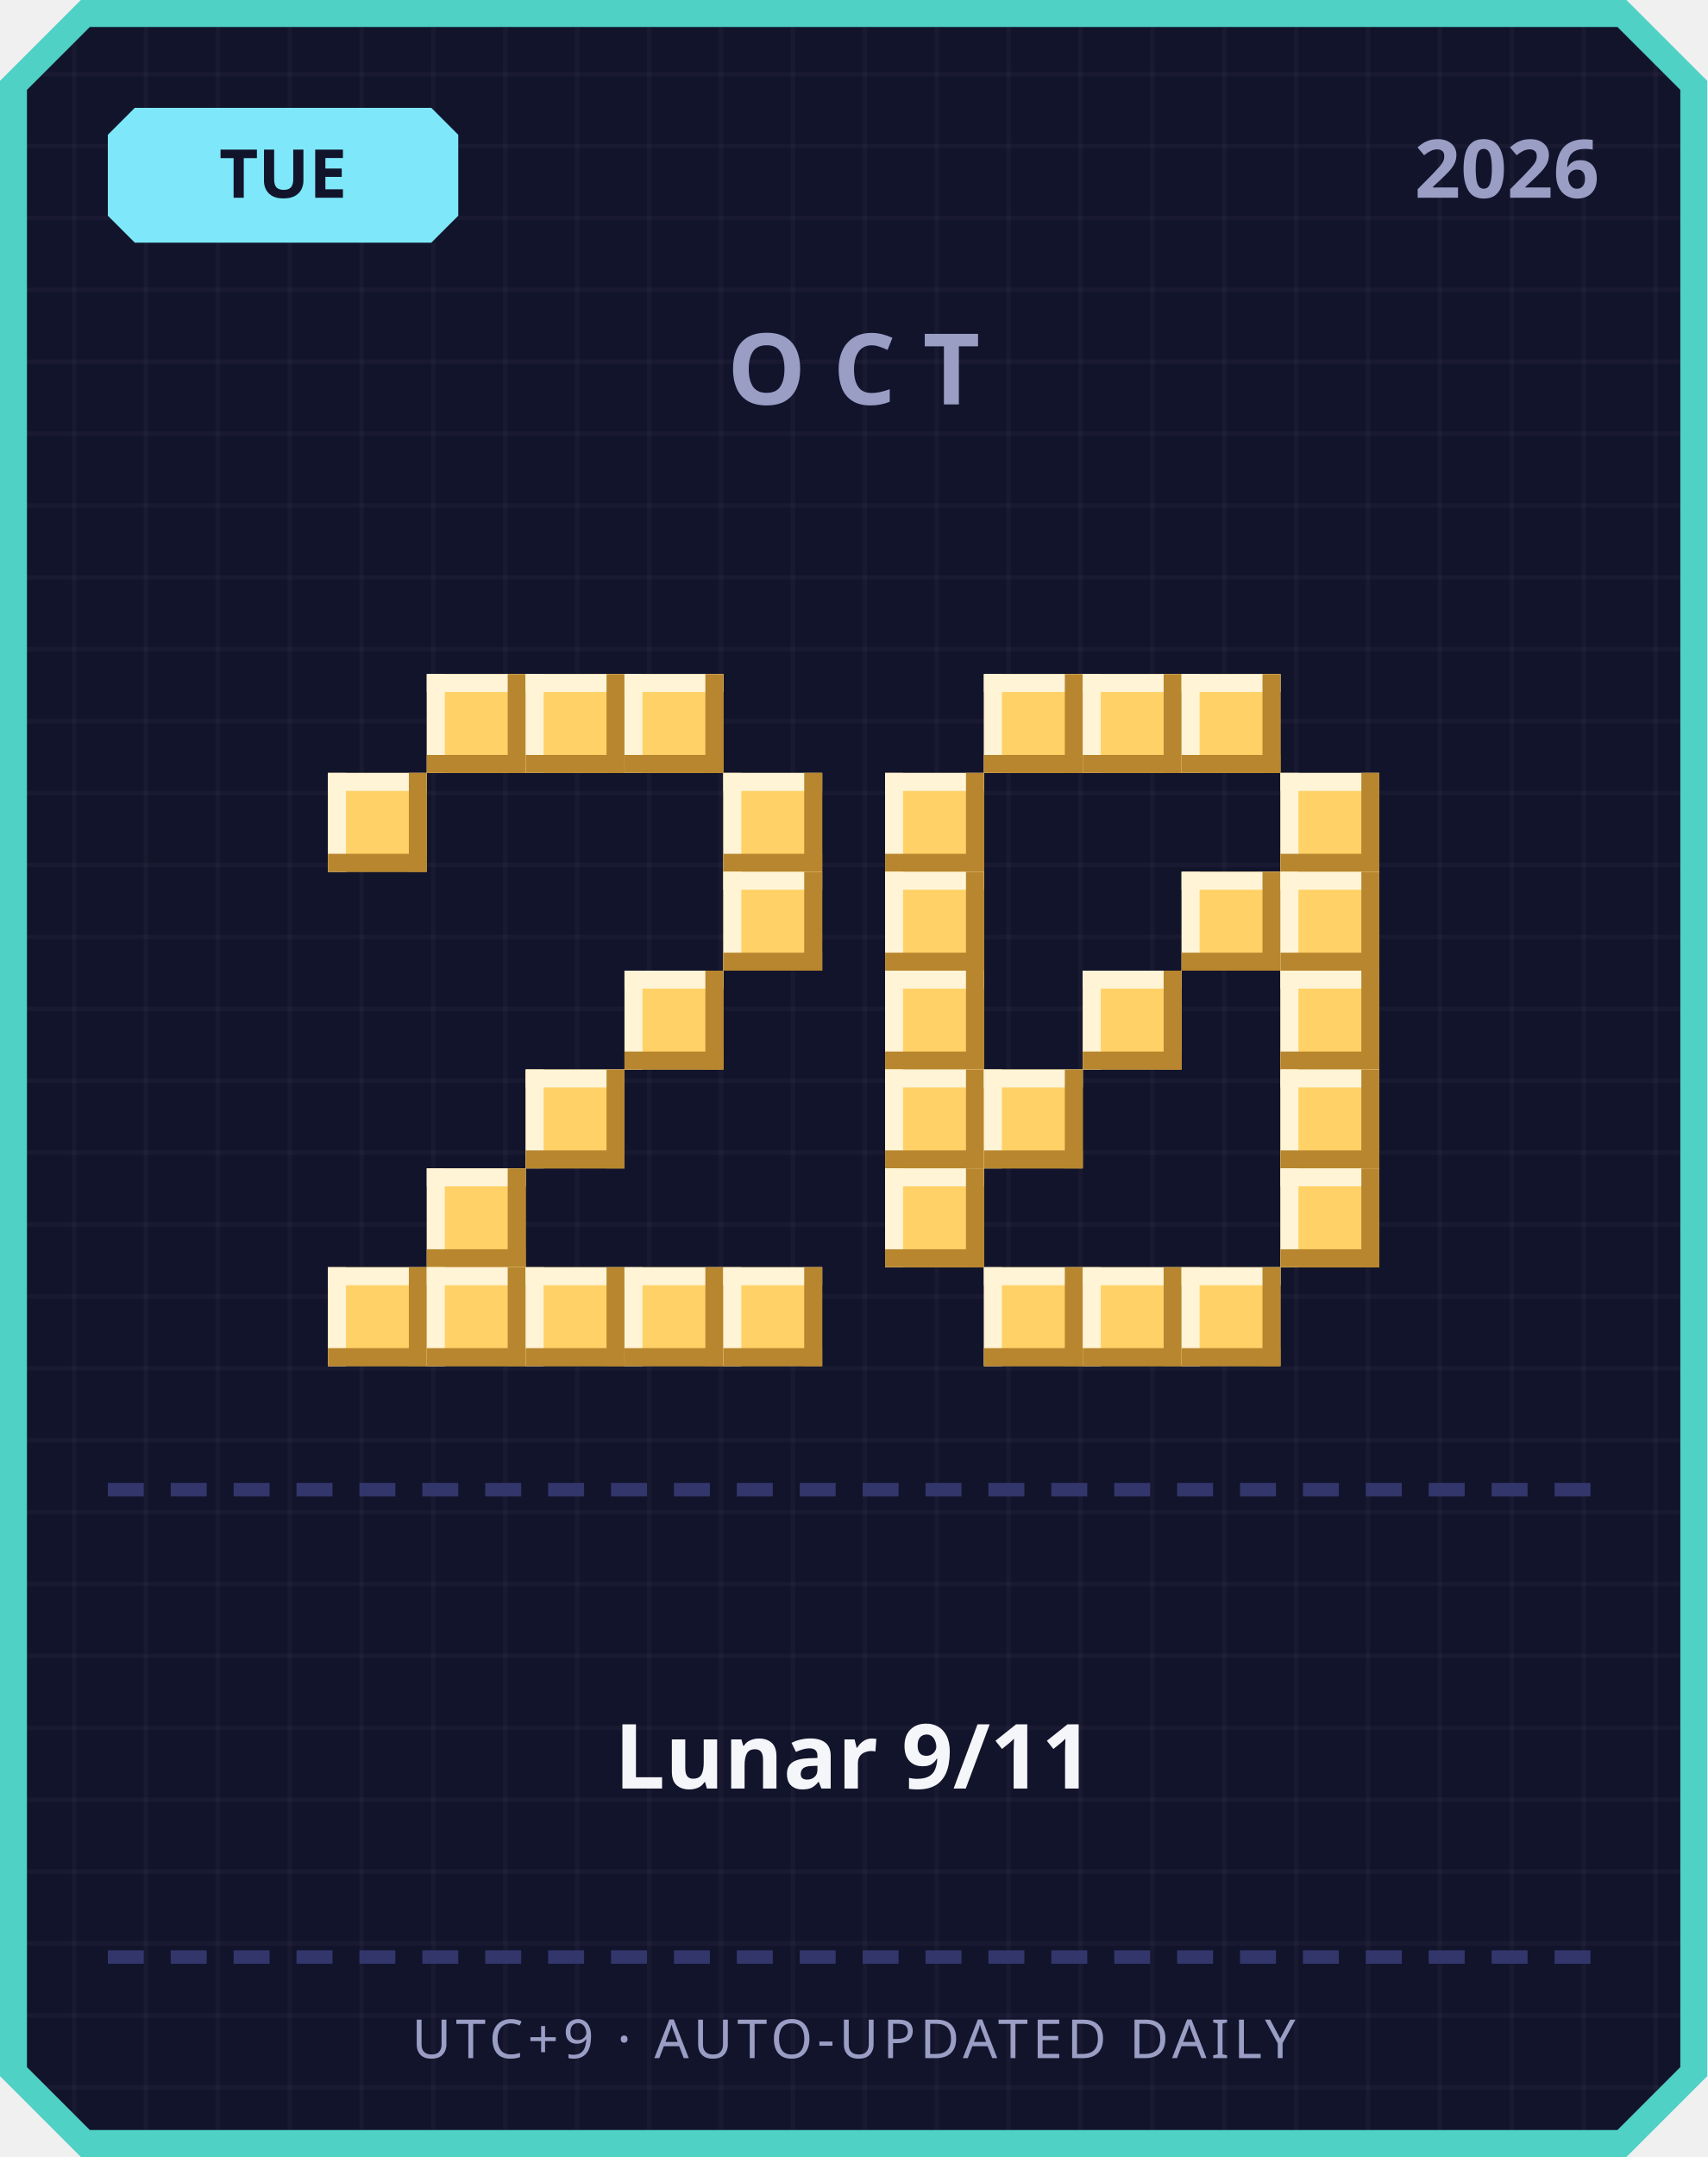
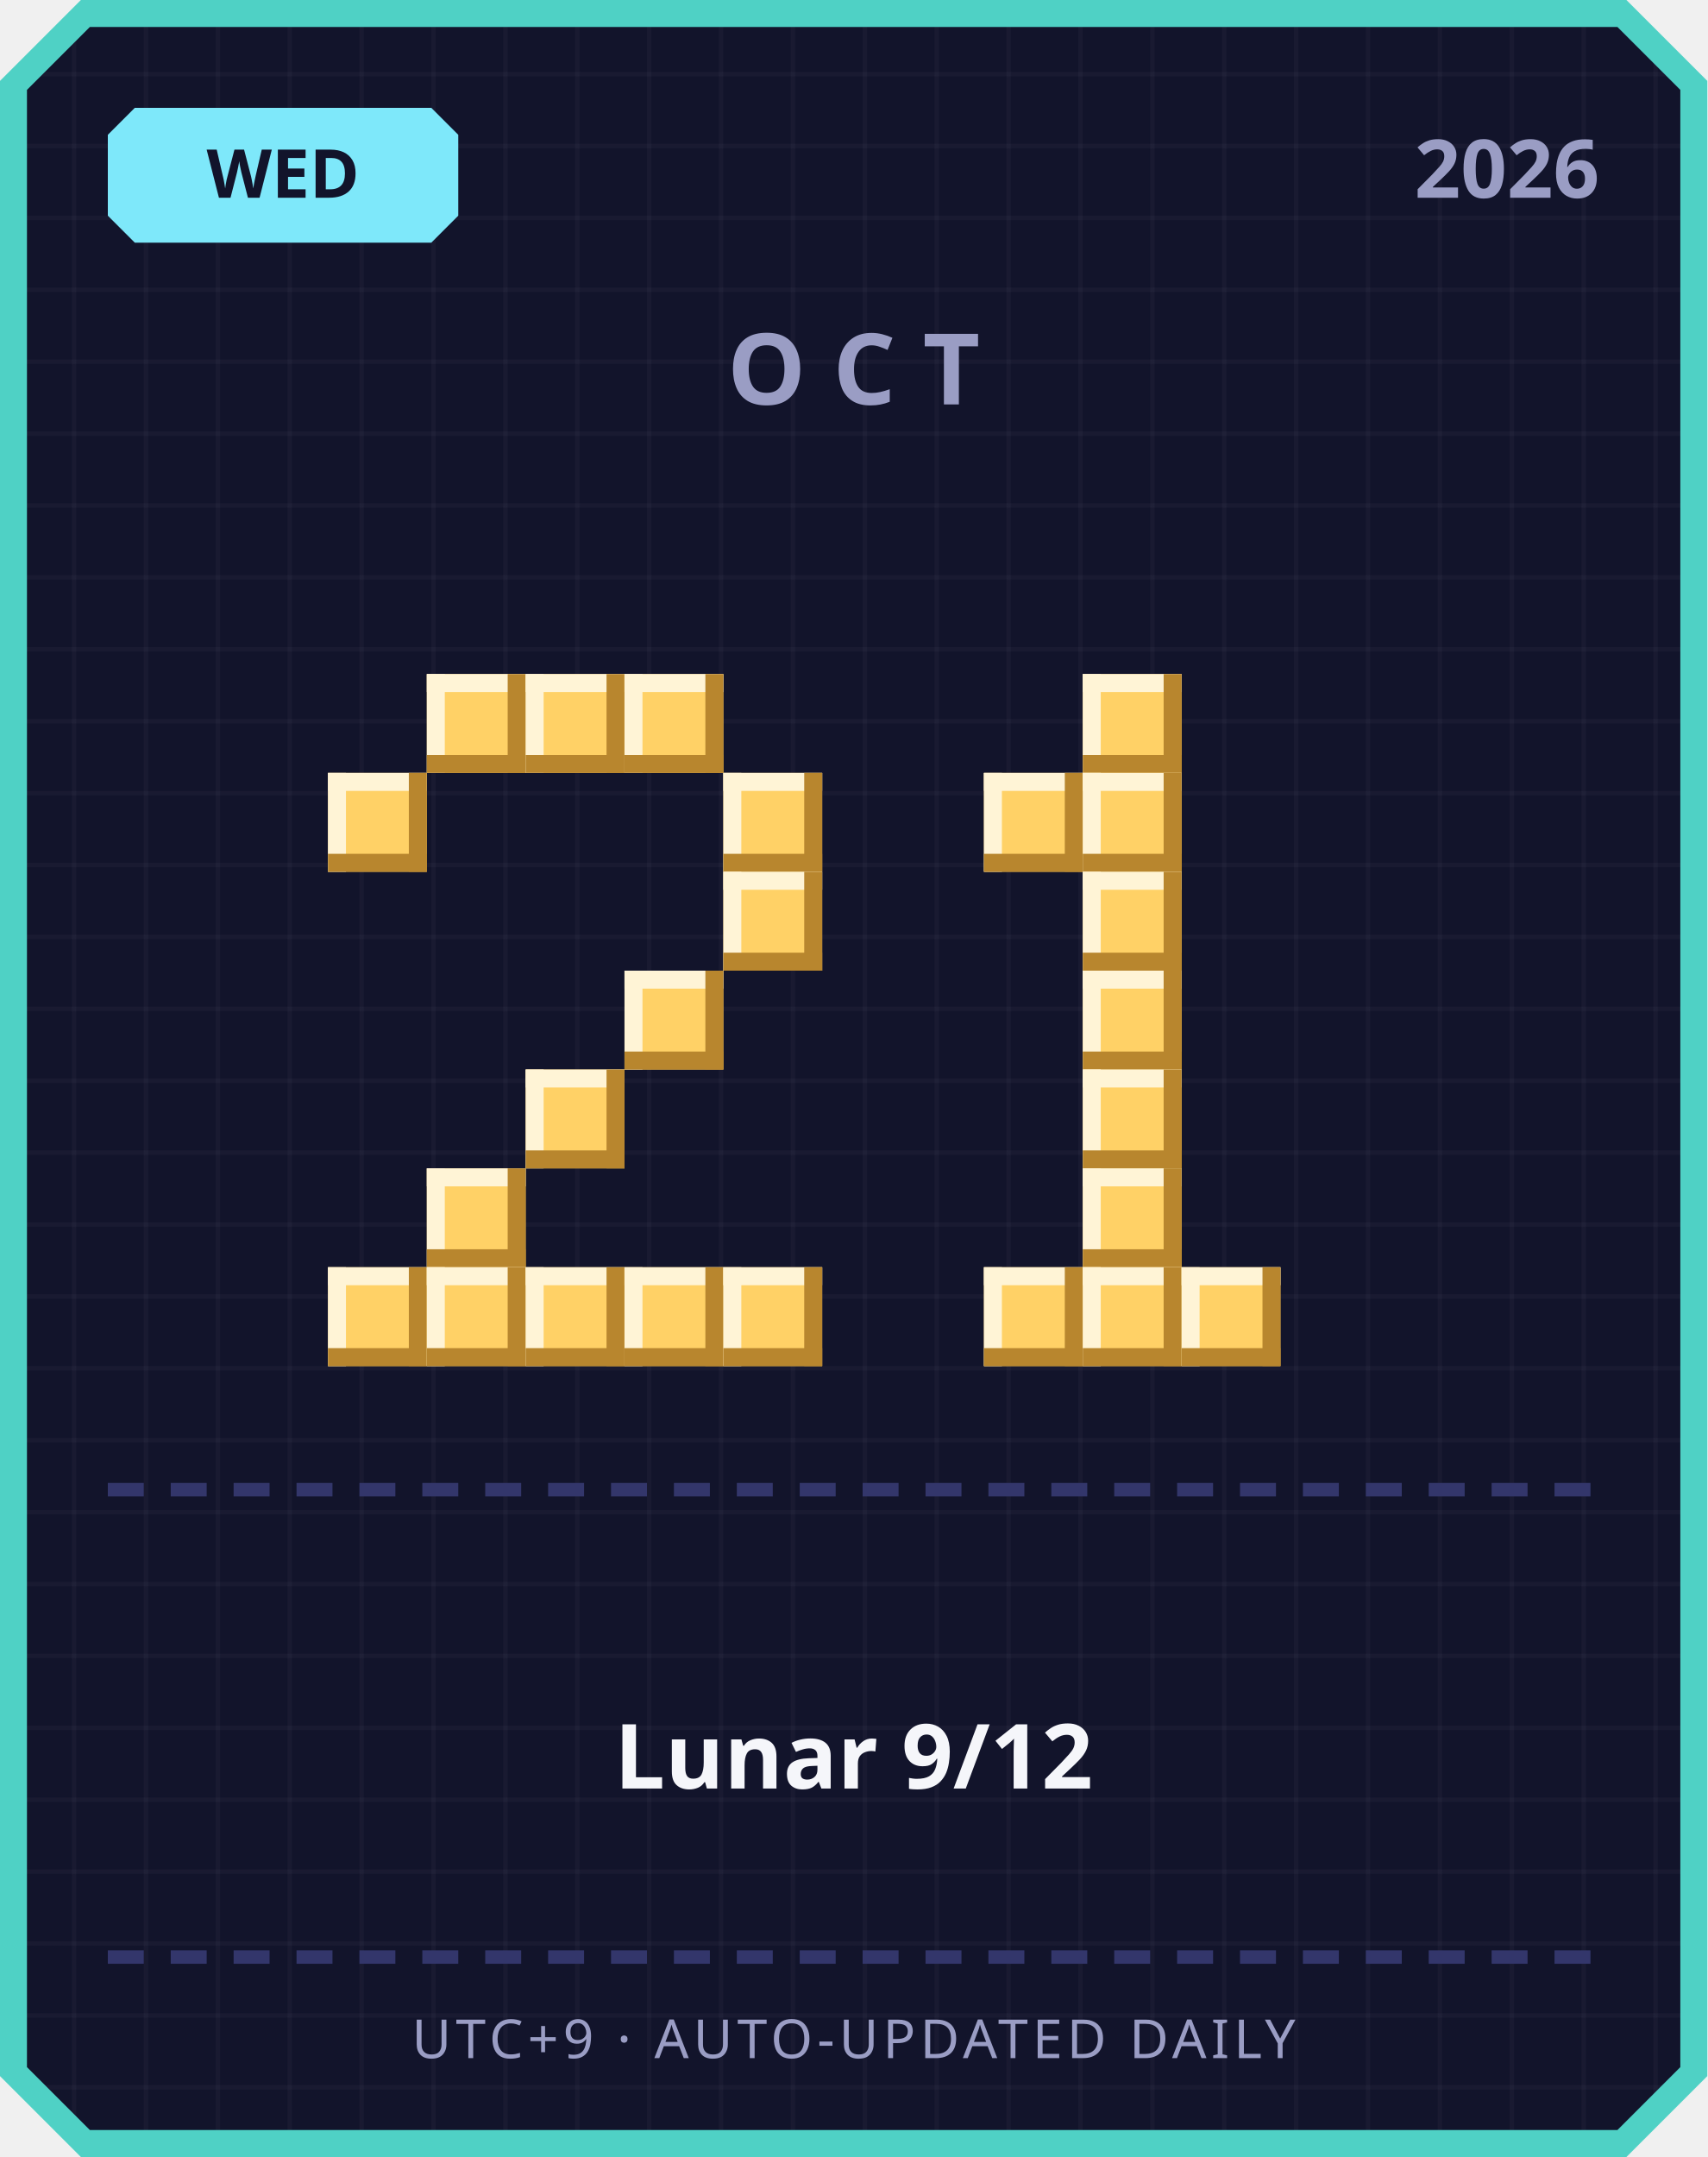
<svg xmlns="http://www.w3.org/2000/svg" width="380" height="480" viewBox="0 0 380 480">
  <defs>
    <pattern id="grid" width="16" height="16" patternUnits="userSpaceOnUse">
      <rect width="16" height="16" fill="#12142b" />
      <rect width="1" height="16" fill="#ffffff" opacity="0.03" />
      <rect width="16" height="1" fill="#ffffff" opacity="0.03" />
    </pattern>
  </defs>
  <path d="M 18,0 L 362,0 L 380,18 L 380,462 L 362,480 L 18,480 L 0,462 L 0,18 Z" fill="#4fd1c5" />
  <path d="M 20,6 L 360,6 L 374,20 L 374,460 L 360,474 L 20,474 L 6,460 L 6,20 Z" fill="url(#grid)" />
  <path d="M 30,24 L 96,24 L 102,30 L 102,48 L 96,54 L 30,54 L 24,48 L 24,30 Z" fill="#7ee8fa" />
-   <text x="63" y="44" text-anchor="middle" font-family="'Segoe UI', sans-serif" font-size="15" font-weight="700" fill="#12142b">TUE</text>
+   <text x="63" y="44" text-anchor="middle" font-family="'Segoe UI', sans-serif" font-size="15" font-weight="700" fill="#12142b">WED</text>
  <text x="356" y="44" text-anchor="end" font-family="'Segoe UI', sans-serif" font-size="18" font-weight="700" fill="#9a9dc4">2026</text>
  <text x="190" y="90" text-anchor="middle" font-family="'Segoe UI', sans-serif" font-size="22" font-weight="700" letter-spacing="6" fill="#9a9dc4">OCT</text>
  <rect x="95" y="150" width="22" height="22" fill="#ffd166" />
  <rect x="95" y="150" width="22" height="4" fill="#fff4d6" />
  <rect x="95" y="150" width="4" height="22" fill="#fff4d6" />
  <rect x="95" y="168" width="22" height="4" fill="#b8862e" />
  <rect x="113" y="150" width="4" height="22" fill="#b8862e" />
  <rect x="117" y="150" width="22" height="22" fill="#ffd166" />
  <rect x="117" y="150" width="22" height="4" fill="#fff4d6" />
  <rect x="117" y="150" width="4" height="22" fill="#fff4d6" />
  <rect x="117" y="168" width="22" height="4" fill="#b8862e" />
  <rect x="135" y="150" width="4" height="22" fill="#b8862e" />
  <rect x="139" y="150" width="22" height="22" fill="#ffd166" />
  <rect x="139" y="150" width="22" height="4" fill="#fff4d6" />
  <rect x="139" y="150" width="4" height="22" fill="#fff4d6" />
  <rect x="139" y="168" width="22" height="4" fill="#b8862e" />
  <rect x="157" y="150" width="4" height="22" fill="#b8862e" />
  <rect x="73" y="172" width="22" height="22" fill="#ffd166" />
  <rect x="73" y="172" width="22" height="4" fill="#fff4d6" />
  <rect x="73" y="172" width="4" height="22" fill="#fff4d6" />
  <rect x="73" y="190" width="22" height="4" fill="#b8862e" />
  <rect x="91" y="172" width="4" height="22" fill="#b8862e" />
  <rect x="161" y="172" width="22" height="22" fill="#ffd166" />
  <rect x="161" y="172" width="22" height="4" fill="#fff4d6" />
  <rect x="161" y="172" width="4" height="22" fill="#fff4d6" />
  <rect x="161" y="190" width="22" height="4" fill="#b8862e" />
  <rect x="179" y="172" width="4" height="22" fill="#b8862e" />
  <rect x="161" y="194" width="22" height="22" fill="#ffd166" />
  <rect x="161" y="194" width="22" height="4" fill="#fff4d6" />
  <rect x="161" y="194" width="4" height="22" fill="#fff4d6" />
  <rect x="161" y="212" width="22" height="4" fill="#b8862e" />
  <rect x="179" y="194" width="4" height="22" fill="#b8862e" />
  <rect x="139" y="216" width="22" height="22" fill="#ffd166" />
  <rect x="139" y="216" width="22" height="4" fill="#fff4d6" />
  <rect x="139" y="216" width="4" height="22" fill="#fff4d6" />
  <rect x="139" y="234" width="22" height="4" fill="#b8862e" />
  <rect x="157" y="216" width="4" height="22" fill="#b8862e" />
  <rect x="117" y="238" width="22" height="22" fill="#ffd166" />
  <rect x="117" y="238" width="22" height="4" fill="#fff4d6" />
  <rect x="117" y="238" width="4" height="22" fill="#fff4d6" />
  <rect x="117" y="256" width="22" height="4" fill="#b8862e" />
  <rect x="135" y="238" width="4" height="22" fill="#b8862e" />
  <rect x="95" y="260" width="22" height="22" fill="#ffd166" />
  <rect x="95" y="260" width="22" height="4" fill="#fff4d6" />
  <rect x="95" y="260" width="4" height="22" fill="#fff4d6" />
  <rect x="95" y="278" width="22" height="4" fill="#b8862e" />
  <rect x="113" y="260" width="4" height="22" fill="#b8862e" />
  <rect x="73" y="282" width="22" height="22" fill="#ffd166" />
  <rect x="73" y="282" width="22" height="4" fill="#fff4d6" />
  <rect x="73" y="282" width="4" height="22" fill="#fff4d6" />
  <rect x="73" y="300" width="22" height="4" fill="#b8862e" />
  <rect x="91" y="282" width="4" height="22" fill="#b8862e" />
  <rect x="95" y="282" width="22" height="22" fill="#ffd166" />
  <rect x="95" y="282" width="22" height="4" fill="#fff4d6" />
  <rect x="95" y="282" width="4" height="22" fill="#fff4d6" />
  <rect x="95" y="300" width="22" height="4" fill="#b8862e" />
  <rect x="113" y="282" width="4" height="22" fill="#b8862e" />
  <rect x="117" y="282" width="22" height="22" fill="#ffd166" />
  <rect x="117" y="282" width="22" height="4" fill="#fff4d6" />
  <rect x="117" y="282" width="4" height="22" fill="#fff4d6" />
  <rect x="117" y="300" width="22" height="4" fill="#b8862e" />
  <rect x="135" y="282" width="4" height="22" fill="#b8862e" />
  <rect x="139" y="282" width="22" height="22" fill="#ffd166" />
  <rect x="139" y="282" width="22" height="4" fill="#fff4d6" />
  <rect x="139" y="282" width="4" height="22" fill="#fff4d6" />
  <rect x="139" y="300" width="22" height="4" fill="#b8862e" />
  <rect x="157" y="282" width="4" height="22" fill="#b8862e" />
  <rect x="161" y="282" width="22" height="22" fill="#ffd166" />
  <rect x="161" y="282" width="22" height="4" fill="#fff4d6" />
  <rect x="161" y="282" width="4" height="22" fill="#fff4d6" />
  <rect x="161" y="300" width="22" height="4" fill="#b8862e" />
  <rect x="179" y="282" width="4" height="22" fill="#b8862e" />
-   <rect x="219" y="150" width="22" height="22" fill="#ffd166" />
-   <rect x="219" y="150" width="22" height="4" fill="#fff4d6" />
-   <rect x="219" y="150" width="4" height="22" fill="#fff4d6" />
-   <rect x="219" y="168" width="22" height="4" fill="#b8862e" />
-   <rect x="237" y="150" width="4" height="22" fill="#b8862e" />
  <rect x="241" y="150" width="22" height="22" fill="#ffd166" />
  <rect x="241" y="150" width="22" height="4" fill="#fff4d6" />
  <rect x="241" y="150" width="4" height="22" fill="#fff4d6" />
  <rect x="241" y="168" width="22" height="4" fill="#b8862e" />
  <rect x="259" y="150" width="4" height="22" fill="#b8862e" />
-   <rect x="263" y="150" width="22" height="22" fill="#ffd166" />
-   <rect x="263" y="150" width="22" height="4" fill="#fff4d6" />
-   <rect x="263" y="150" width="4" height="22" fill="#fff4d6" />
-   <rect x="263" y="168" width="22" height="4" fill="#b8862e" />
-   <rect x="281" y="150" width="4" height="22" fill="#b8862e" />
-   <rect x="197" y="172" width="22" height="22" fill="#ffd166" />
-   <rect x="197" y="172" width="22" height="4" fill="#fff4d6" />
-   <rect x="197" y="172" width="4" height="22" fill="#fff4d6" />
-   <rect x="197" y="190" width="22" height="4" fill="#b8862e" />
-   <rect x="215" y="172" width="4" height="22" fill="#b8862e" />
-   <rect x="285" y="172" width="22" height="22" fill="#ffd166" />
-   <rect x="285" y="172" width="22" height="4" fill="#fff4d6" />
-   <rect x="285" y="172" width="4" height="22" fill="#fff4d6" />
-   <rect x="285" y="190" width="22" height="4" fill="#b8862e" />
-   <rect x="303" y="172" width="4" height="22" fill="#b8862e" />
-   <rect x="197" y="194" width="22" height="22" fill="#ffd166" />
-   <rect x="197" y="194" width="22" height="4" fill="#fff4d6" />
-   <rect x="197" y="194" width="4" height="22" fill="#fff4d6" />
-   <rect x="197" y="212" width="22" height="4" fill="#b8862e" />
-   <rect x="215" y="194" width="4" height="22" fill="#b8862e" />
-   <rect x="263" y="194" width="22" height="22" fill="#ffd166" />
-   <rect x="263" y="194" width="22" height="4" fill="#fff4d6" />
-   <rect x="263" y="194" width="4" height="22" fill="#fff4d6" />
-   <rect x="263" y="212" width="22" height="4" fill="#b8862e" />
-   <rect x="281" y="194" width="4" height="22" fill="#b8862e" />
-   <rect x="285" y="194" width="22" height="22" fill="#ffd166" />
-   <rect x="285" y="194" width="22" height="4" fill="#fff4d6" />
-   <rect x="285" y="194" width="4" height="22" fill="#fff4d6" />
-   <rect x="285" y="212" width="22" height="4" fill="#b8862e" />
-   <rect x="303" y="194" width="4" height="22" fill="#b8862e" />
-   <rect x="197" y="216" width="22" height="22" fill="#ffd166" />
-   <rect x="197" y="216" width="22" height="4" fill="#fff4d6" />
-   <rect x="197" y="216" width="4" height="22" fill="#fff4d6" />
-   <rect x="197" y="234" width="22" height="4" fill="#b8862e" />
-   <rect x="215" y="216" width="4" height="22" fill="#b8862e" />
+   <rect x="219" y="172" width="22" height="22" fill="#ffd166" />
+   <rect x="219" y="172" width="22" height="4" fill="#fff4d6" />
+   <rect x="219" y="172" width="4" height="22" fill="#fff4d6" />
+   <rect x="219" y="190" width="22" height="4" fill="#b8862e" />
+   <rect x="237" y="172" width="4" height="22" fill="#b8862e" />
+   <rect x="241" y="172" width="22" height="22" fill="#ffd166" />
+   <rect x="241" y="172" width="22" height="4" fill="#fff4d6" />
+   <rect x="241" y="172" width="4" height="22" fill="#fff4d6" />
+   <rect x="241" y="190" width="22" height="4" fill="#b8862e" />
+   <rect x="259" y="172" width="4" height="22" fill="#b8862e" />
+   <rect x="241" y="194" width="22" height="22" fill="#ffd166" />
+   <rect x="241" y="194" width="22" height="4" fill="#fff4d6" />
+   <rect x="241" y="194" width="4" height="22" fill="#fff4d6" />
+   <rect x="241" y="212" width="22" height="4" fill="#b8862e" />
+   <rect x="259" y="194" width="4" height="22" fill="#b8862e" />
  <rect x="241" y="216" width="22" height="22" fill="#ffd166" />
  <rect x="241" y="216" width="22" height="4" fill="#fff4d6" />
  <rect x="241" y="216" width="4" height="22" fill="#fff4d6" />
  <rect x="241" y="234" width="22" height="4" fill="#b8862e" />
  <rect x="259" y="216" width="4" height="22" fill="#b8862e" />
-   <rect x="285" y="216" width="22" height="22" fill="#ffd166" />
-   <rect x="285" y="216" width="22" height="4" fill="#fff4d6" />
-   <rect x="285" y="216" width="4" height="22" fill="#fff4d6" />
-   <rect x="285" y="234" width="22" height="4" fill="#b8862e" />
-   <rect x="303" y="216" width="4" height="22" fill="#b8862e" />
-   <rect x="197" y="238" width="22" height="22" fill="#ffd166" />
-   <rect x="197" y="238" width="22" height="4" fill="#fff4d6" />
-   <rect x="197" y="238" width="4" height="22" fill="#fff4d6" />
-   <rect x="197" y="256" width="22" height="4" fill="#b8862e" />
-   <rect x="215" y="238" width="4" height="22" fill="#b8862e" />
-   <rect x="219" y="238" width="22" height="22" fill="#ffd166" />
-   <rect x="219" y="238" width="22" height="4" fill="#fff4d6" />
-   <rect x="219" y="238" width="4" height="22" fill="#fff4d6" />
-   <rect x="219" y="256" width="22" height="4" fill="#b8862e" />
-   <rect x="237" y="238" width="4" height="22" fill="#b8862e" />
-   <rect x="285" y="238" width="22" height="22" fill="#ffd166" />
-   <rect x="285" y="238" width="22" height="4" fill="#fff4d6" />
-   <rect x="285" y="238" width="4" height="22" fill="#fff4d6" />
-   <rect x="285" y="256" width="22" height="4" fill="#b8862e" />
-   <rect x="303" y="238" width="4" height="22" fill="#b8862e" />
-   <rect x="197" y="260" width="22" height="22" fill="#ffd166" />
-   <rect x="197" y="260" width="22" height="4" fill="#fff4d6" />
-   <rect x="197" y="260" width="4" height="22" fill="#fff4d6" />
-   <rect x="197" y="278" width="22" height="4" fill="#b8862e" />
-   <rect x="215" y="260" width="4" height="22" fill="#b8862e" />
-   <rect x="285" y="260" width="22" height="22" fill="#ffd166" />
-   <rect x="285" y="260" width="22" height="4" fill="#fff4d6" />
-   <rect x="285" y="260" width="4" height="22" fill="#fff4d6" />
-   <rect x="285" y="278" width="22" height="4" fill="#b8862e" />
-   <rect x="303" y="260" width="4" height="22" fill="#b8862e" />
+   <rect x="241" y="238" width="22" height="22" fill="#ffd166" />
+   <rect x="241" y="238" width="22" height="4" fill="#fff4d6" />
+   <rect x="241" y="238" width="4" height="22" fill="#fff4d6" />
+   <rect x="241" y="256" width="22" height="4" fill="#b8862e" />
+   <rect x="259" y="238" width="4" height="22" fill="#b8862e" />
+   <rect x="241" y="260" width="22" height="22" fill="#ffd166" />
+   <rect x="241" y="260" width="22" height="4" fill="#fff4d6" />
+   <rect x="241" y="260" width="4" height="22" fill="#fff4d6" />
+   <rect x="241" y="278" width="22" height="4" fill="#b8862e" />
+   <rect x="259" y="260" width="4" height="22" fill="#b8862e" />
  <rect x="219" y="282" width="22" height="22" fill="#ffd166" />
  <rect x="219" y="282" width="22" height="4" fill="#fff4d6" />
  <rect x="219" y="282" width="4" height="22" fill="#fff4d6" />
  <rect x="219" y="300" width="22" height="4" fill="#b8862e" />
  <rect x="237" y="282" width="4" height="22" fill="#b8862e" />
  <rect x="241" y="282" width="22" height="22" fill="#ffd166" />
  <rect x="241" y="282" width="22" height="4" fill="#fff4d6" />
  <rect x="241" y="282" width="4" height="22" fill="#fff4d6" />
  <rect x="241" y="300" width="22" height="4" fill="#b8862e" />
  <rect x="259" y="282" width="4" height="22" fill="#b8862e" />
  <rect x="263" y="282" width="22" height="22" fill="#ffd166" />
  <rect x="263" y="282" width="22" height="4" fill="#fff4d6" />
  <rect x="263" y="282" width="4" height="22" fill="#fff4d6" />
  <rect x="263" y="300" width="22" height="4" fill="#b8862e" />
  <rect x="281" y="282" width="4" height="22" fill="#b8862e" />
  <rect x="24" y="330" width="8" height="3" fill="#33366b" />
  <rect x="38" y="330" width="8" height="3" fill="#33366b" />
  <rect x="52" y="330" width="8" height="3" fill="#33366b" />
  <rect x="66" y="330" width="8" height="3" fill="#33366b" />
  <rect x="80" y="330" width="8" height="3" fill="#33366b" />
  <rect x="94" y="330" width="8" height="3" fill="#33366b" />
  <rect x="108" y="330" width="8" height="3" fill="#33366b" />
  <rect x="122" y="330" width="8" height="3" fill="#33366b" />
  <rect x="136" y="330" width="8" height="3" fill="#33366b" />
  <rect x="150" y="330" width="8" height="3" fill="#33366b" />
  <rect x="164" y="330" width="8" height="3" fill="#33366b" />
  <rect x="178" y="330" width="8" height="3" fill="#33366b" />
  <rect x="192" y="330" width="8" height="3" fill="#33366b" />
  <rect x="206" y="330" width="8" height="3" fill="#33366b" />
  <rect x="220" y="330" width="8" height="3" fill="#33366b" />
  <rect x="234" y="330" width="8" height="3" fill="#33366b" />
  <rect x="248" y="330" width="8" height="3" fill="#33366b" />
  <rect x="262" y="330" width="8" height="3" fill="#33366b" />
  <rect x="276" y="330" width="8" height="3" fill="#33366b" />
  <rect x="290" y="330" width="8" height="3" fill="#33366b" />
  <rect x="304" y="330" width="8" height="3" fill="#33366b" />
  <rect x="318" y="330" width="8" height="3" fill="#33366b" />
  <rect x="332" y="330" width="8" height="3" fill="#33366b" />
  <rect x="346" y="330" width="8" height="3" fill="#33366b" />
-   <text x="190" y="398" text-anchor="middle" font-family="'Segoe UI', 'Microsoft JhengHei', sans-serif" font-size="20" font-weight="700" fill="#f5f6fa">Lunar 9/11</text>
+   <text x="190" y="398" text-anchor="middle" font-family="'Segoe UI', 'Microsoft JhengHei', sans-serif" font-size="20" font-weight="700" fill="#f5f6fa">Lunar 9/12</text>
  <rect x="24" y="434" width="8" height="3" fill="#33366b" />
  <rect x="38" y="434" width="8" height="3" fill="#33366b" />
  <rect x="52" y="434" width="8" height="3" fill="#33366b" />
  <rect x="66" y="434" width="8" height="3" fill="#33366b" />
  <rect x="80" y="434" width="8" height="3" fill="#33366b" />
  <rect x="94" y="434" width="8" height="3" fill="#33366b" />
  <rect x="108" y="434" width="8" height="3" fill="#33366b" />
  <rect x="122" y="434" width="8" height="3" fill="#33366b" />
  <rect x="136" y="434" width="8" height="3" fill="#33366b" />
  <rect x="150" y="434" width="8" height="3" fill="#33366b" />
  <rect x="164" y="434" width="8" height="3" fill="#33366b" />
  <rect x="178" y="434" width="8" height="3" fill="#33366b" />
  <rect x="192" y="434" width="8" height="3" fill="#33366b" />
  <rect x="206" y="434" width="8" height="3" fill="#33366b" />
  <rect x="220" y="434" width="8" height="3" fill="#33366b" />
  <rect x="234" y="434" width="8" height="3" fill="#33366b" />
  <rect x="248" y="434" width="8" height="3" fill="#33366b" />
  <rect x="262" y="434" width="8" height="3" fill="#33366b" />
  <rect x="276" y="434" width="8" height="3" fill="#33366b" />
  <rect x="290" y="434" width="8" height="3" fill="#33366b" />
  <rect x="304" y="434" width="8" height="3" fill="#33366b" />
  <rect x="318" y="434" width="8" height="3" fill="#33366b" />
  <rect x="332" y="434" width="8" height="3" fill="#33366b" />
  <rect x="346" y="434" width="8" height="3" fill="#33366b" />
  <text x="190" y="458" text-anchor="middle" font-family="'Segoe UI', sans-serif" font-size="12" letter-spacing="1" fill="#9a9dc4">UTC+9 · AUTO-UPDATED DAILY</text>
</svg>
